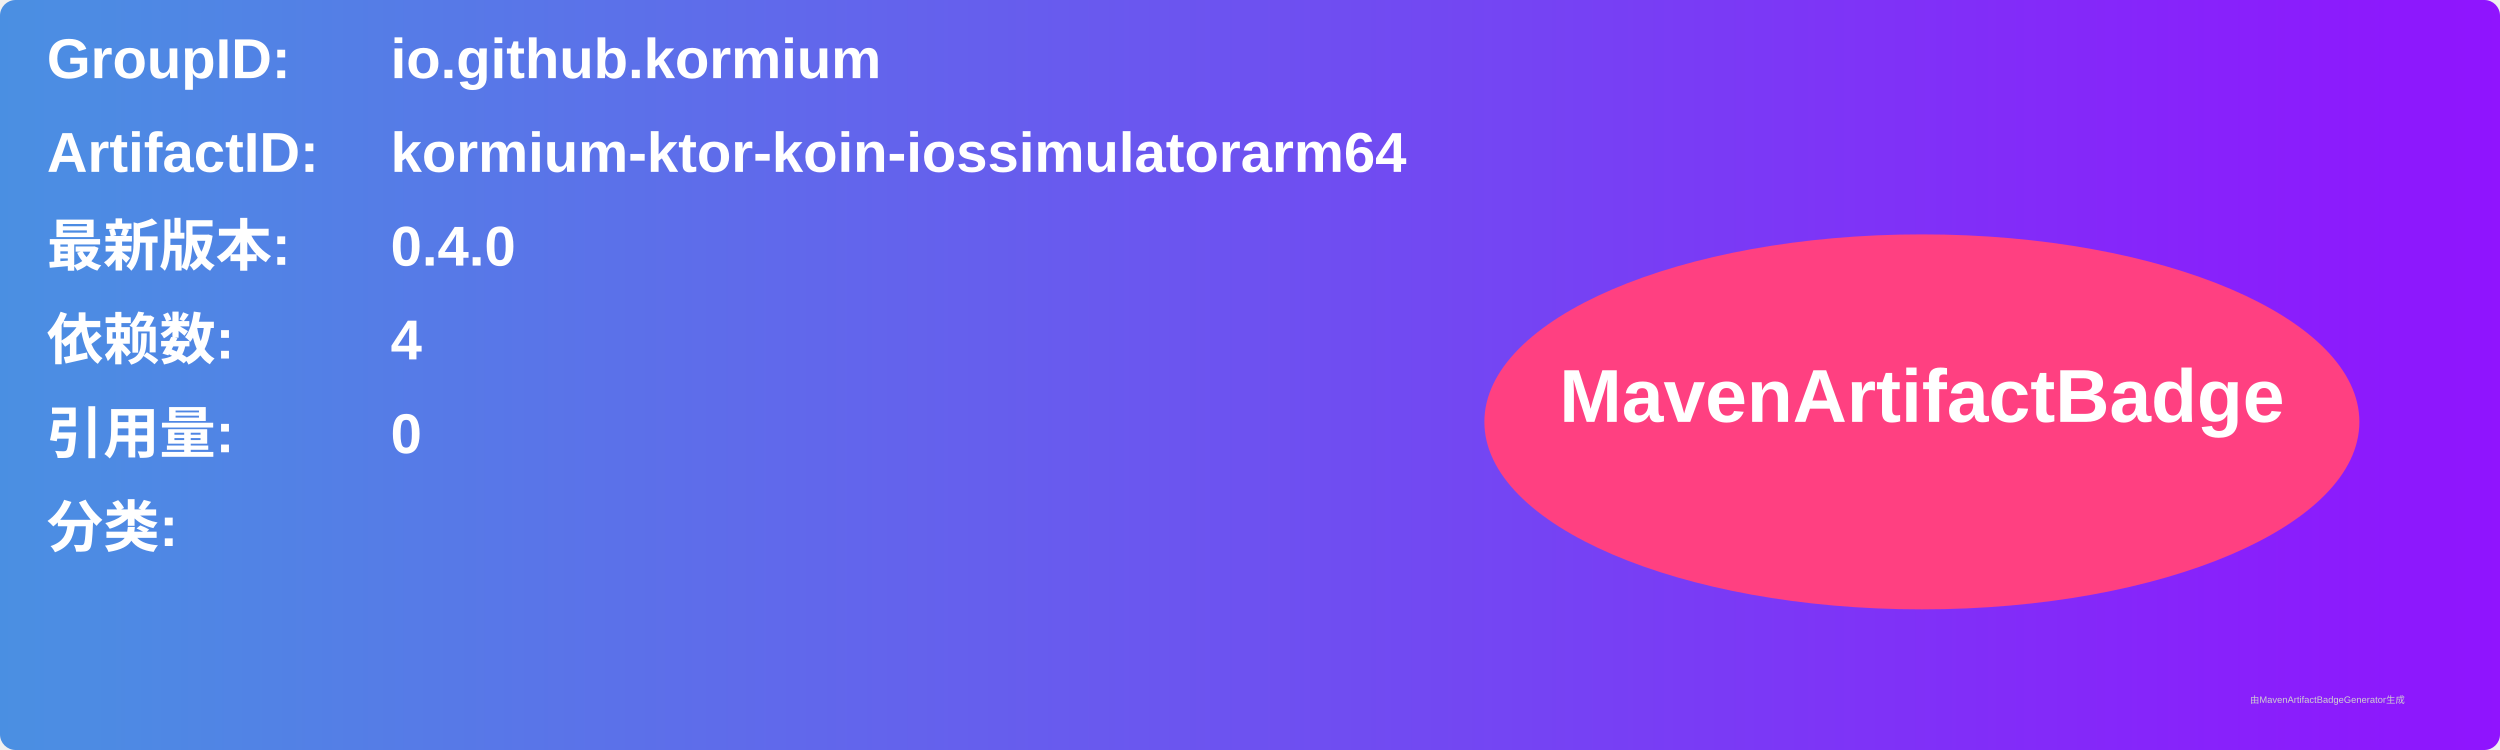
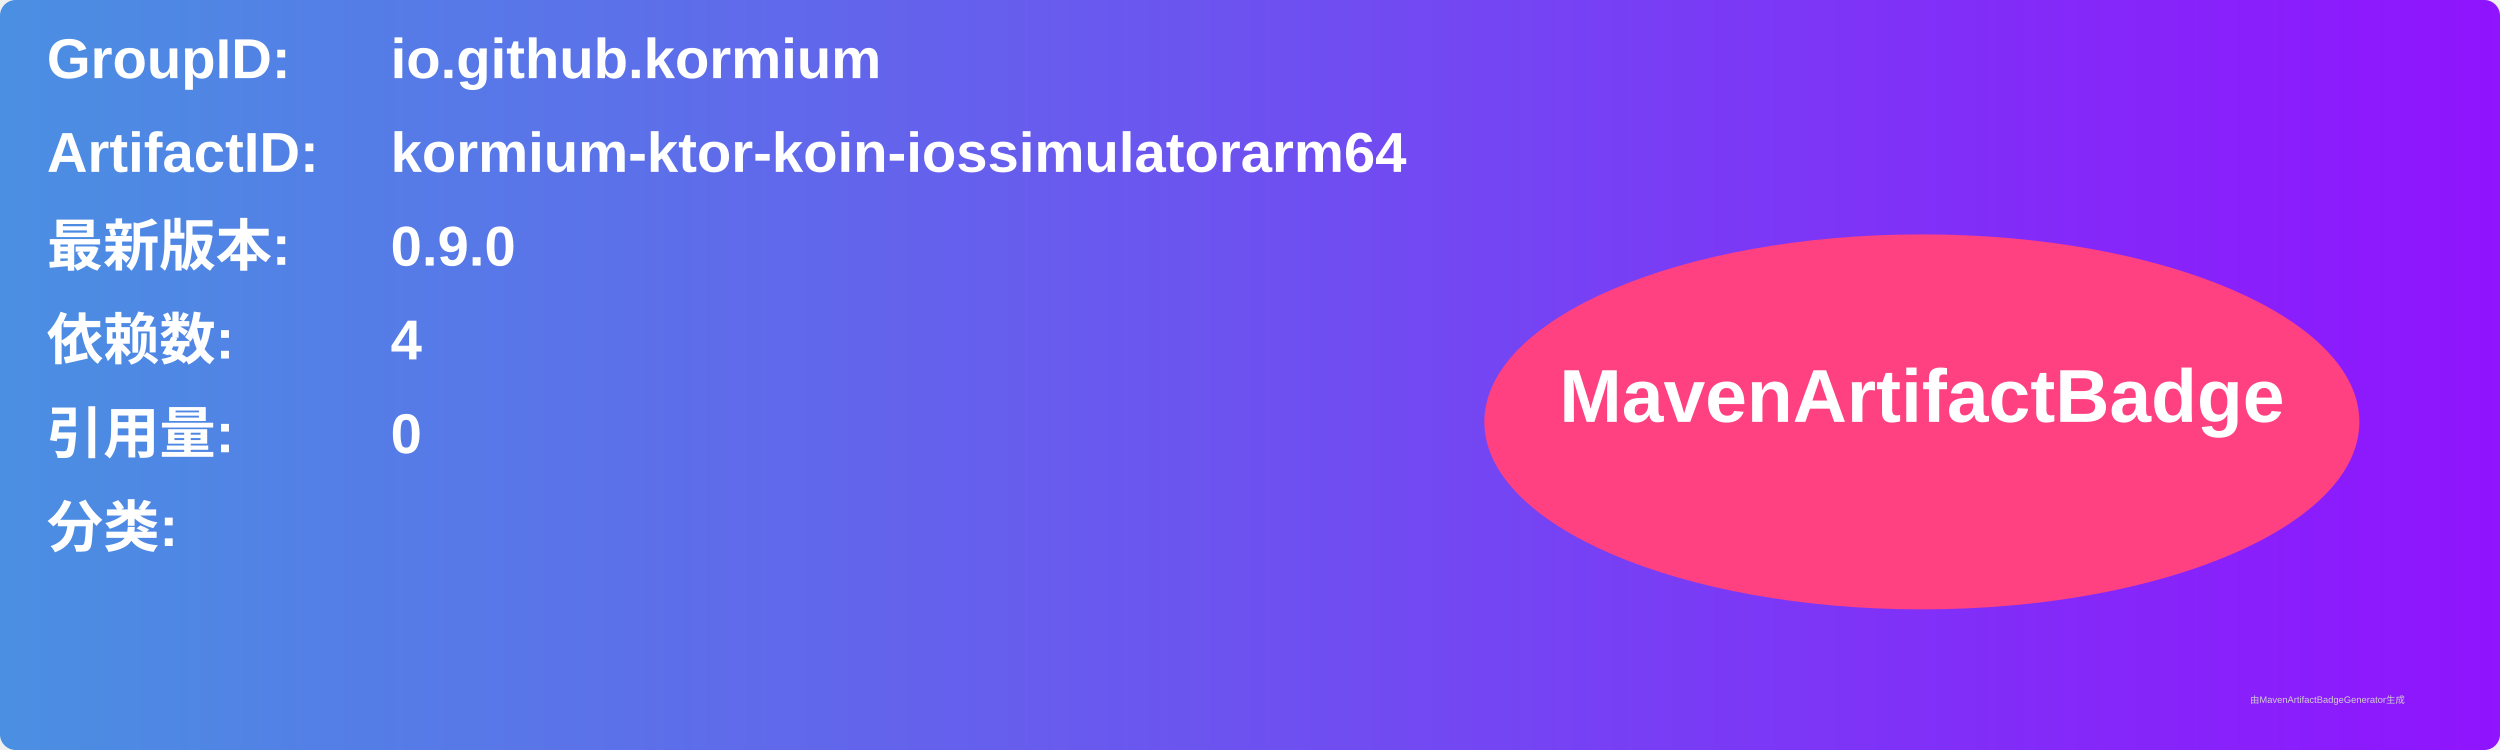
<svg xmlns="http://www.w3.org/2000/svg" width="800" height="240" viewBox="0 0 800 240">
  <linearGradient id="grad" x1="0%" y1="0%" x2="100%" y2="0%">
    <stop offset="0%" stop-color="#4a90e2" />
    <stop offset="100%" stop-color="#9013fe" />
  </linearGradient>
  <rect width="100%" height="100%" rx="5" ry="5" fill="url(#grad)" />
  <g transform="translate(15, 15)">
    <text x="0" y="10" font-family="Arial" font-size="18" fill="white" font-weight="bold" width="260">GroupID:</text>
    <text x="110" y="10" font-family="Arial" font-size="18" fill="white" font-weight="bold" width="460">io.github.kormium</text>
    <text x="0" y="40" font-family="Arial" font-size="18" fill="white" font-weight="bold" width="260">ArtifactID:</text>
    <text x="110" y="40" font-family="Arial" font-size="18" fill="white" font-weight="bold" width="460">kormium-ktor-koin-iossimulatorarm64</text>
    <text x="0" y="70" font-family="Arial" font-size="18" fill="white" font-weight="bold">最新版本:</text>
    <text x="110" y="70" font-family="Arial" font-size="18" fill="white" font-weight="bold">
-       <tspan font-weight="bold">0.4.0</tspan>
+       <tspan font-weight="bold">0.9.0</tspan>
    </text>
    <text x="0" y="100" font-family="Arial" font-size="18" fill="white" font-weight="bold">依赖数: </text>
    <text x="110" y="100" font-family="Arial" font-size="18" fill="white">
      <tspan font-weight="bold">4</tspan>
    </text>
    <text x="0" y="130" font-family="Arial" font-size="18" fill="white" font-weight="bold">引用量: </text>
    <text x="110" y="130" font-family="Arial" font-size="18" fill="white">
      <tspan font-weight="bold">0</tspan>
    </text>
    <text x="0" y="160" font-family="Arial" font-size="18" fill="white" font-weight="bold">分类:</text>
    <text x="10" y="190" font-family="Arial" font-size="10" fill="white">
      <tspan font-weight="bold" />
    </text>
    <ellipse cx="600" cy="120" rx="140" ry="60" fill="#ff4081" />
    <text x="600" y="120" text-anchor="middle" font-family="Arial" font-size="24" fill="white" font-weight="bold">MavenArtifactBadge</text>
  </g>
  <text x="720" y="225" font-family="Arial" font-size="3" fill="#d0d0d0">由MavenArtifactBadgeGenerator生成</text>
</svg>
